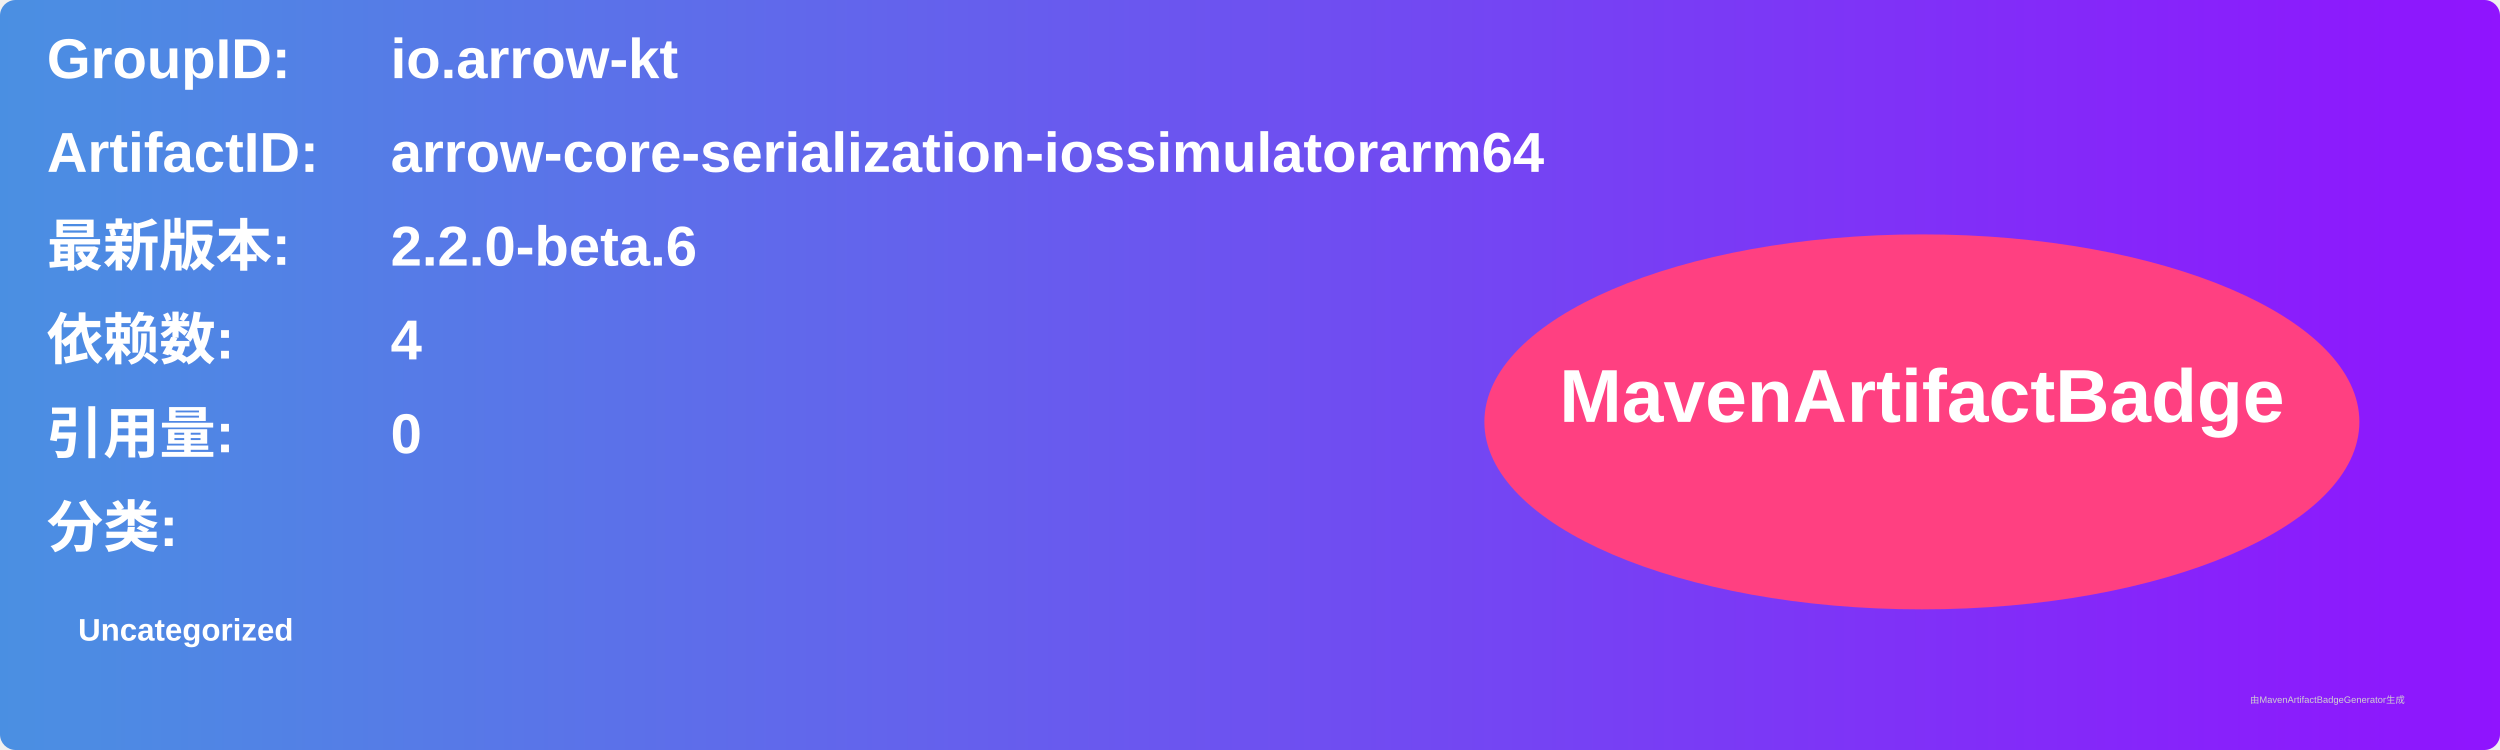
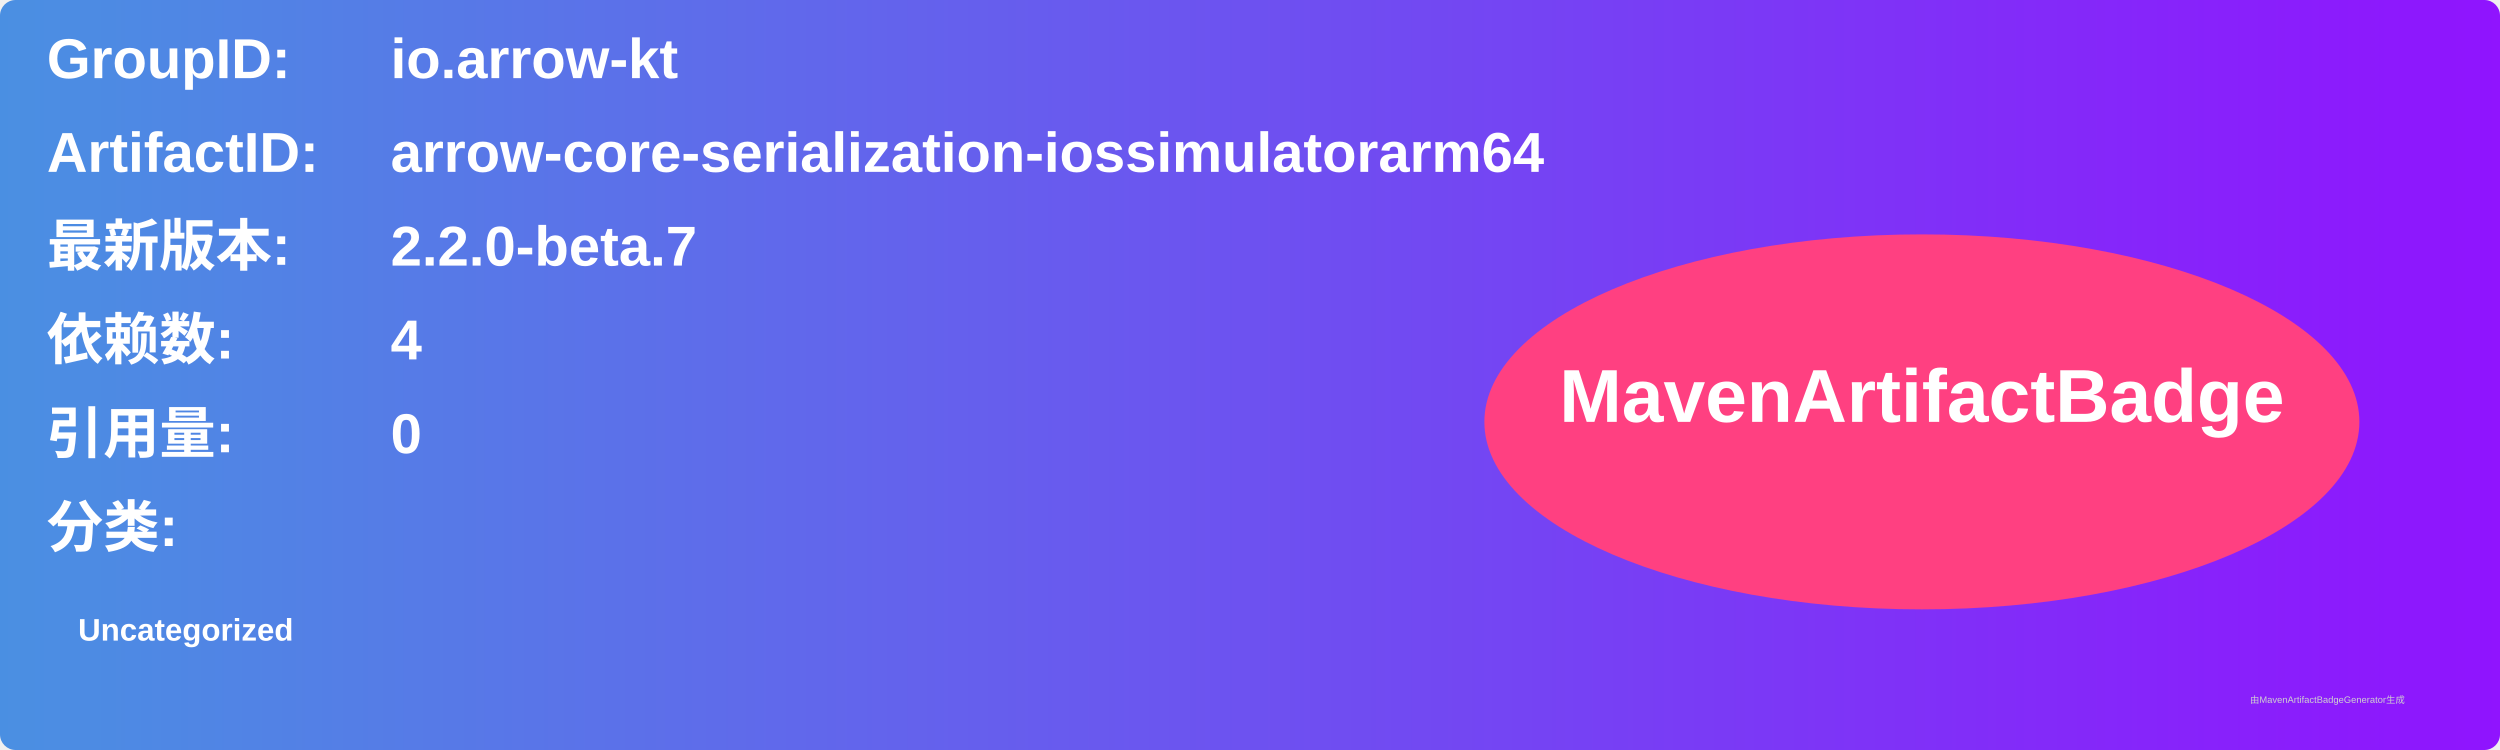
<svg xmlns="http://www.w3.org/2000/svg" width="800" height="240" viewBox="0 0 800 240">
  <linearGradient id="grad" x1="0%" y1="0%" x2="100%" y2="0%">
    <stop offset="0%" stop-color="#4a90e2" />
    <stop offset="100%" stop-color="#9013fe" />
  </linearGradient>
  <rect width="100%" height="100%" rx="5" ry="5" fill="url(#grad)" />
  <g transform="translate(15, 15)">
    <text x="0" y="10" font-family="Arial" font-size="18" fill="white" font-weight="bold" width="260">GroupID:</text>
    <text x="110" y="10" font-family="Arial" font-size="18" fill="white" font-weight="bold" width="460">io.arrow-kt</text>
    <text x="0" y="40" font-family="Arial" font-size="18" fill="white" font-weight="bold" width="260">ArtifactID:</text>
    <text x="110" y="40" font-family="Arial" font-size="18" fill="white" font-weight="bold" width="460">arrow-core-serialization-iossimulatorarm64</text>
    <text x="0" y="70" font-family="Arial" font-size="18" fill="white" font-weight="bold">最新版本:</text>
    <text x="110" y="70" font-family="Arial" font-size="18" fill="white" font-weight="bold">
-       <tspan font-weight="bold">2.2.0-beta.6</tspan>
+       <tspan font-weight="bold">2.2.0-beta.7</tspan>
    </text>
    <text x="0" y="100" font-family="Arial" font-size="18" fill="white" font-weight="bold">依赖数: </text>
    <text x="110" y="100" font-family="Arial" font-size="18" fill="white">
      <tspan font-weight="bold">4</tspan>
    </text>
    <text x="0" y="130" font-family="Arial" font-size="18" fill="white" font-weight="bold">引用量: </text>
    <text x="110" y="130" font-family="Arial" font-size="18" fill="white">
      <tspan font-weight="bold">0</tspan>
    </text>
    <text x="0" y="160" font-family="Arial" font-size="18" fill="white" font-weight="bold">分类:</text>
    <text x="10" y="190" font-family="Arial" font-size="10" fill="white">
      <tspan font-weight="bold">Uncategorized</tspan>
    </text>
    <ellipse cx="600" cy="120" rx="140" ry="60" fill="#ff4081" />
    <text x="600" y="120" text-anchor="middle" font-family="Arial" font-size="24" fill="white" font-weight="bold">MavenArtifactBadge</text>
  </g>
  <text x="720" y="225" font-family="Arial" font-size="3" fill="#d0d0d0">由MavenArtifactBadgeGenerator生成</text>
</svg>
